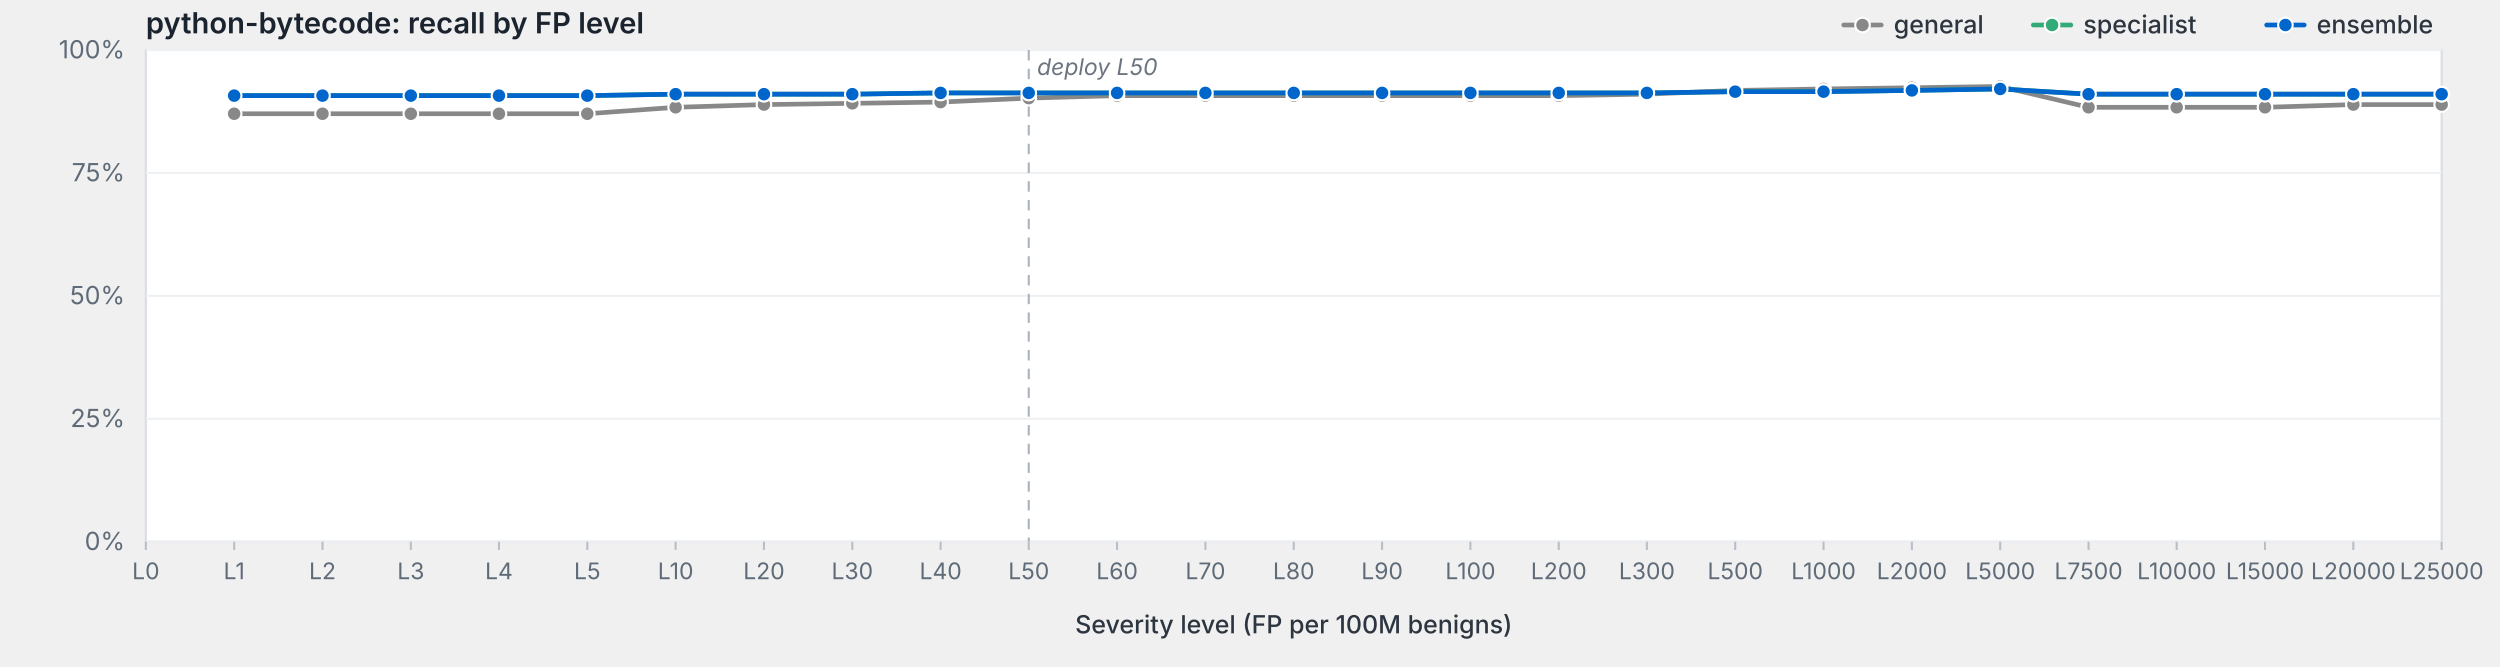
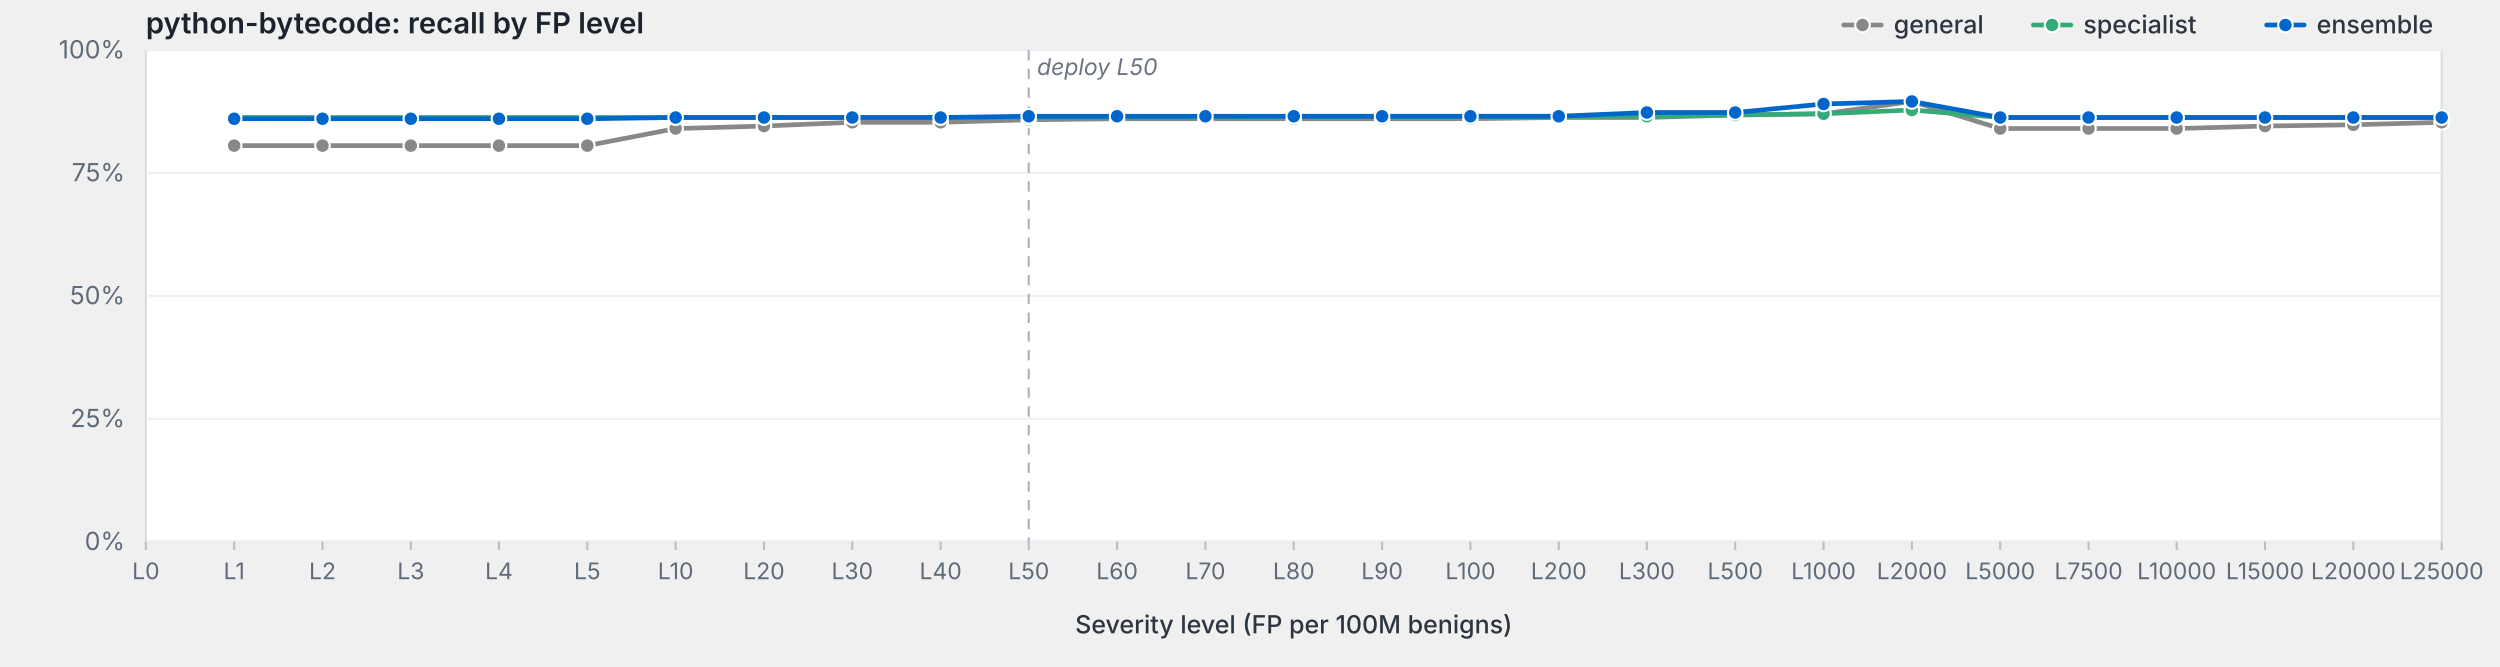
<svg xmlns="http://www.w3.org/2000/svg" viewBox="0 0 1200 320" width="1200" height="320" preserveAspectRatio="xMidYMid meet" role="img" aria-label="python-bytecode: recall by FP level">
  <style>svg { background: #fdfdfd; }.frame { fill: #fff; stroke: #d8dde3; stroke-width: 1; }.grid { stroke: #eef0f3; stroke-width: 1; }.tick { stroke: #b8bfc7; stroke-width: 1; }.axis-label { fill: #5f6b78; font-family: -apple-system, BlinkMacSystemFont, "Segoe UI", system-ui, sans-serif; font-size: 12px; }.x-label { fill: #5f6b78; font-family: -apple-system, BlinkMacSystemFont, "Segoe UI", system-ui, sans-serif; font-size: 11px; }.axis-title { fill: #2d3540; font-family: -apple-system, BlinkMacSystemFont, "Segoe UI", system-ui, sans-serif; font-size: 12px; font-weight: 500; }.title { fill: #1a232e; font-family: -apple-system, BlinkMacSystemFont, "Segoe UI", system-ui, sans-serif; font-size: 14px; font-weight: 600; }.deploy-marker { stroke: #aab2bd; stroke-width: 1; stroke-dasharray: 5,4; }.deploy-label { fill: #6b7480; font-family: -apple-system, BlinkMacSystemFont, "Segoe UI", system-ui, sans-serif; font-size: 11px; font-style: italic; }.curve { fill: none; stroke-width: 2.25; stroke-linejoin: round; stroke-linecap: round; }.marker { stroke: #fff; stroke-width: 1; }.legend-text { fill: #2d3540; font-family: -apple-system, BlinkMacSystemFont, "Segoe UI", system-ui, sans-serif; font-size: 12px; font-weight: 500; }</style>
  <text class="title" x="70" y="16">python-bytecode: recall by FP level</text>
  <rect class="frame" x="70" y="24" width="1102" height="236" />
  <line class="grid" x1="70" y1="260.0" x2="1172" y2="260.0" />
  <text class="axis-label" x="60" y="264.0" text-anchor="end">0%</text>
  <line class="grid" x1="70" y1="201.0" x2="1172" y2="201.0" />
  <text class="axis-label" x="60" y="205.0" text-anchor="end">25%</text>
  <line class="grid" x1="70" y1="142.0" x2="1172" y2="142.0" />
  <text class="axis-label" x="60" y="146.0" text-anchor="end">50%</text>
  <line class="grid" x1="70" y1="83.0" x2="1172" y2="83.0" />
  <text class="axis-label" x="60" y="87.0" text-anchor="end">75%</text>
  <line class="grid" x1="70" y1="24.0" x2="1172" y2="24.0" />
  <text class="axis-label" x="60" y="28.0" text-anchor="end">100%</text>
  <line class="deploy-marker" x1="493.8" y1="24" x2="493.8" y2="260" />
  <text class="deploy-label" x="497.8" y="36" text-anchor="start">deploy L50</text>
  <line class="tick" x1="70.0" y1="260" x2="70.0" y2="264" />
  <text class="x-label" x="70.0" y="278" text-anchor="middle">L0</text>
  <line class="tick" x1="112.4" y1="260" x2="112.4" y2="264" />
  <text class="x-label" x="112.4" y="278" text-anchor="middle">L1</text>
  <line class="tick" x1="154.8" y1="260" x2="154.8" y2="264" />
  <text class="x-label" x="154.8" y="278" text-anchor="middle">L2</text>
  <line class="tick" x1="197.2" y1="260" x2="197.2" y2="264" />
  <text class="x-label" x="197.2" y="278" text-anchor="middle">L3</text>
  <line class="tick" x1="239.5" y1="260" x2="239.5" y2="264" />
  <text class="x-label" x="239.5" y="278" text-anchor="middle">L4</text>
  <line class="tick" x1="281.9" y1="260" x2="281.9" y2="264" />
  <text class="x-label" x="281.9" y="278" text-anchor="middle">L5</text>
  <line class="tick" x1="324.3" y1="260" x2="324.3" y2="264" />
  <text class="x-label" x="324.3" y="278" text-anchor="middle">L10</text>
  <line class="tick" x1="366.7" y1="260" x2="366.7" y2="264" />
  <text class="x-label" x="366.7" y="278" text-anchor="middle">L20</text>
  <line class="tick" x1="409.1" y1="260" x2="409.1" y2="264" />
  <text class="x-label" x="409.1" y="278" text-anchor="middle">L30</text>
  <line class="tick" x1="451.5" y1="260" x2="451.5" y2="264" />
  <text class="x-label" x="451.5" y="278" text-anchor="middle">L40</text>
  <line class="tick" x1="493.8" y1="260" x2="493.8" y2="264" />
  <text class="x-label" x="493.8" y="278" text-anchor="middle">L50</text>
  <line class="tick" x1="536.2" y1="260" x2="536.2" y2="264" />
  <text class="x-label" x="536.2" y="278" text-anchor="middle">L60</text>
  <line class="tick" x1="578.6" y1="260" x2="578.6" y2="264" />
  <text class="x-label" x="578.6" y="278" text-anchor="middle">L70</text>
  <line class="tick" x1="621.0" y1="260" x2="621.0" y2="264" />
  <text class="x-label" x="621.0" y="278" text-anchor="middle">L80</text>
  <line class="tick" x1="663.4" y1="260" x2="663.4" y2="264" />
  <text class="x-label" x="663.4" y="278" text-anchor="middle">L90</text>
  <line class="tick" x1="705.8" y1="260" x2="705.8" y2="264" />
  <text class="x-label" x="705.8" y="278" text-anchor="middle">L100</text>
  <line class="tick" x1="748.2" y1="260" x2="748.2" y2="264" />
  <text class="x-label" x="748.2" y="278" text-anchor="middle">L200</text>
  <line class="tick" x1="790.5" y1="260" x2="790.5" y2="264" />
  <text class="x-label" x="790.5" y="278" text-anchor="middle">L300</text>
  <line class="tick" x1="832.9" y1="260" x2="832.9" y2="264" />
  <text class="x-label" x="832.9" y="278" text-anchor="middle">L500</text>
  <line class="tick" x1="875.3" y1="260" x2="875.3" y2="264" />
  <text class="x-label" x="875.3" y="278" text-anchor="middle">L1000</text>
  <line class="tick" x1="917.7" y1="260" x2="917.7" y2="264" />
  <text class="x-label" x="917.7" y="278" text-anchor="middle">L2000</text>
  <line class="tick" x1="960.1" y1="260" x2="960.1" y2="264" />
  <text class="x-label" x="960.1" y="278" text-anchor="middle">L5000</text>
  <line class="tick" x1="1002.5" y1="260" x2="1002.5" y2="264" />
  <text class="x-label" x="1002.5" y="278" text-anchor="middle">L7500</text>
  <line class="tick" x1="1044.8" y1="260" x2="1044.8" y2="264" />
  <text class="x-label" x="1044.8" y="278" text-anchor="middle">L10000</text>
  <line class="tick" x1="1087.2" y1="260" x2="1087.2" y2="264" />
  <text class="x-label" x="1087.2" y="278" text-anchor="middle">L15000</text>
  <line class="tick" x1="1129.6" y1="260" x2="1129.6" y2="264" />
  <text class="x-label" x="1129.6" y="278" text-anchor="middle">L20000</text>
  <line class="tick" x1="1172.0" y1="260" x2="1172.0" y2="264" />
  <text class="x-label" x="1172.0" y="278" text-anchor="middle">L25000</text>
  <text class="axis-title" x="621.0" y="304" text-anchor="middle">Severity level (FP per 100M benigns)</text>
-   <path class="curve" d="M112.4,54.6 L154.8,54.6 L197.2,54.6 L239.5,54.6 L281.9,54.6 L324.3,51.5 L366.7,50.2 L409.1,49.6 L451.5,49.0 L493.8,47.1 L536.2,45.9 L578.6,45.9 L621.0,45.9 L663.4,45.9 L705.8,45.9 L748.2,45.9 L790.5,45.2 L832.9,43.4 L875.3,42.7 L917.7,42.1 L960.1,41.5 L1002.5,51.5 L1044.8,51.5 L1087.2,51.5 L1129.6,50.2 L1172.0,50.2" stroke="#888" />
-   <circle class="marker" cx="112.4" cy="54.6" r="3.5" fill="#888" />
-   <circle class="marker" cx="154.8" cy="54.6" r="3.5" fill="#888" />
-   <circle class="marker" cx="197.2" cy="54.6" r="3.5" fill="#888" />
-   <circle class="marker" cx="239.5" cy="54.6" r="3.5" fill="#888" />
-   <circle class="marker" cx="281.9" cy="54.6" r="3.5" fill="#888" />
-   <circle class="marker" cx="324.3" cy="51.5" r="3.5" fill="#888" />
-   <circle class="marker" cx="366.7" cy="50.2" r="3.5" fill="#888" />
-   <circle class="marker" cx="409.1" cy="49.6" r="3.5" fill="#888" />
-   <circle class="marker" cx="451.5" cy="49.0" r="3.5" fill="#888" />
-   <circle class="marker" cx="493.8" cy="47.1" r="3.5" fill="#888" />
-   <circle class="marker" cx="536.2" cy="45.9" r="3.5" fill="#888" />
-   <circle class="marker" cx="578.6" cy="45.9" r="3.5" fill="#888" />
-   <circle class="marker" cx="621.0" cy="45.9" r="3.5" fill="#888" />
-   <circle class="marker" cx="663.4" cy="45.9" r="3.5" fill="#888" />
-   <circle class="marker" cx="705.8" cy="45.9" r="3.5" fill="#888" />
-   <circle class="marker" cx="748.2" cy="45.9" r="3.5" fill="#888" />
-   <circle class="marker" cx="790.5" cy="45.2" r="3.5" fill="#888" />
-   <circle class="marker" cx="832.9" cy="43.4" r="3.5" fill="#888" />
-   <circle class="marker" cx="875.3" cy="42.7" r="3.5" fill="#888" />
-   <circle class="marker" cx="917.7" cy="42.1" r="3.5" fill="#888" />
-   <circle class="marker" cx="960.1" cy="41.5" r="3.5" fill="#888" />
-   <circle class="marker" cx="1002.5" cy="51.5" r="3.5" fill="#888" />
-   <circle class="marker" cx="1044.8" cy="51.5" r="3.5" fill="#888" />
-   <circle class="marker" cx="1087.2" cy="51.5" r="3.5" fill="#888" />
-   <circle class="marker" cx="1129.6" cy="50.2" r="3.5" fill="#888" />
-   <circle class="marker" cx="1172.0" cy="50.2" r="3.5" fill="#888" />
-   <path class="curve" d="M112.4,45.9 L154.8,45.9 L197.2,45.9 L239.5,45.9 L281.9,45.9 L324.3,45.2 L366.7,45.2 L409.1,45.2 L451.5,44.6 L493.8,44.6 L536.2,44.6 L578.6,44.6 L621.0,44.6 L663.4,44.6 L705.8,44.6 L748.2,44.6 L790.5,44.6 L832.9,44.0 L875.3,44.0 L917.7,43.4 L960.1,42.7 L1002.5,45.2 L1044.8,45.2 L1087.2,45.2 L1129.6,45.2 L1172.0,45.2" stroke="#3a7" />
-   <circle class="marker" cx="112.4" cy="45.9" r="3.5" fill="#3a7" />
-   <circle class="marker" cx="154.8" cy="45.9" r="3.5" fill="#3a7" />
-   <circle class="marker" cx="197.2" cy="45.9" r="3.5" fill="#3a7" />
-   <circle class="marker" cx="239.5" cy="45.9" r="3.5" fill="#3a7" />
-   <circle class="marker" cx="281.9" cy="45.9" r="3.5" fill="#3a7" />
-   <circle class="marker" cx="324.3" cy="45.2" r="3.5" fill="#3a7" />
-   <circle class="marker" cx="366.7" cy="45.2" r="3.5" fill="#3a7" />
-   <circle class="marker" cx="409.1" cy="45.2" r="3.5" fill="#3a7" />
-   <circle class="marker" cx="451.5" cy="44.6" r="3.5" fill="#3a7" />
-   <circle class="marker" cx="493.8" cy="44.6" r="3.5" fill="#3a7" />
-   <circle class="marker" cx="536.2" cy="44.6" r="3.5" fill="#3a7" />
-   <circle class="marker" cx="578.6" cy="44.6" r="3.5" fill="#3a7" />
-   <circle class="marker" cx="621.0" cy="44.6" r="3.5" fill="#3a7" />
-   <circle class="marker" cx="663.4" cy="44.6" r="3.5" fill="#3a7" />
-   <circle class="marker" cx="705.8" cy="44.6" r="3.5" fill="#3a7" />
-   <circle class="marker" cx="748.2" cy="44.6" r="3.5" fill="#3a7" />
-   <circle class="marker" cx="790.5" cy="44.6" r="3.5" fill="#3a7" />
-   <circle class="marker" cx="832.9" cy="44.0" r="3.5" fill="#3a7" />
-   <circle class="marker" cx="875.3" cy="44.0" r="3.5" fill="#3a7" />
-   <circle class="marker" cx="917.7" cy="43.4" r="3.5" fill="#3a7" />
-   <circle class="marker" cx="960.1" cy="42.7" r="3.5" fill="#3a7" />
-   <circle class="marker" cx="1002.5" cy="45.2" r="3.5" fill="#3a7" />
-   <circle class="marker" cx="1044.8" cy="45.2" r="3.5" fill="#3a7" />
-   <circle class="marker" cx="1087.2" cy="45.2" r="3.5" fill="#3a7" />
-   <circle class="marker" cx="1129.6" cy="45.2" r="3.5" fill="#3a7" />
-   <circle class="marker" cx="1172.0" cy="45.2" r="3.5" fill="#3a7" />
-   <path class="curve" d="M112.4,45.9 L154.8,45.9 L197.2,45.9 L239.5,45.9 L281.9,45.9 L324.3,45.2 L366.7,45.2 L409.1,45.2 L451.5,44.6 L493.8,44.6 L536.2,44.6 L578.6,44.6 L621.0,44.6 L663.4,44.6 L705.8,44.6 L748.2,44.6 L790.5,44.6 L832.9,44.0 L875.3,44.0 L917.7,43.4 L960.1,42.7 L1002.5,45.2 L1044.8,45.2 L1087.2,45.2 L1129.6,45.2 L1172.0,45.2" stroke="#06c" />
-   <circle class="marker" cx="112.4" cy="45.9" r="3.5" fill="#06c" />
-   <circle class="marker" cx="154.8" cy="45.9" r="3.5" fill="#06c" />
-   <circle class="marker" cx="197.2" cy="45.9" r="3.5" fill="#06c" />
-   <circle class="marker" cx="239.5" cy="45.9" r="3.5" fill="#06c" />
-   <circle class="marker" cx="281.9" cy="45.9" r="3.5" fill="#06c" />
-   <circle class="marker" cx="324.3" cy="45.2" r="3.5" fill="#06c" />
-   <circle class="marker" cx="366.7" cy="45.2" r="3.5" fill="#06c" />
-   <circle class="marker" cx="409.1" cy="45.2" r="3.5" fill="#06c" />
-   <circle class="marker" cx="451.5" cy="44.6" r="3.5" fill="#06c" />
-   <circle class="marker" cx="493.8" cy="44.6" r="3.5" fill="#06c" />
-   <circle class="marker" cx="536.2" cy="44.6" r="3.5" fill="#06c" />
-   <circle class="marker" cx="578.6" cy="44.6" r="3.5" fill="#06c" />
-   <circle class="marker" cx="621.0" cy="44.6" r="3.5" fill="#06c" />
-   <circle class="marker" cx="663.4" cy="44.6" r="3.5" fill="#06c" />
-   <circle class="marker" cx="705.8" cy="44.6" r="3.5" fill="#06c" />
-   <circle class="marker" cx="748.2" cy="44.6" r="3.5" fill="#06c" />
-   <circle class="marker" cx="790.5" cy="44.6" r="3.5" fill="#06c" />
-   <circle class="marker" cx="832.9" cy="44.0" r="3.5" fill="#06c" />
-   <circle class="marker" cx="875.3" cy="44.0" r="3.5" fill="#06c" />
-   <circle class="marker" cx="917.7" cy="43.4" r="3.5" fill="#06c" />
-   <circle class="marker" cx="960.1" cy="42.7" r="3.5" fill="#06c" />
-   <circle class="marker" cx="1002.5" cy="45.2" r="3.5" fill="#06c" />
-   <circle class="marker" cx="1044.8" cy="45.2" r="3.5" fill="#06c" />
-   <circle class="marker" cx="1087.2" cy="45.2" r="3.5" fill="#06c" />
-   <circle class="marker" cx="1129.6" cy="45.2" r="3.5" fill="#06c" />
-   <circle class="marker" cx="1172.0" cy="45.2" r="3.5" fill="#06c" />
+   <path class="curve" d="M112.4,69.9 L154.8,69.9 L197.2,69.9 L239.5,69.9 L281.9,69.9 L324.3,61.7 L366.7,60.5 L409.1,58.7 L451.5,58.7 L493.8,57.5 L536.2,57.0 L578.6,57.0 L621.0,57.0 L663.4,57.0 L705.8,57.0 L748.2,56.4 L790.5,56.4 L832.9,55.2 L875.3,54.6 L917.7,48.7 L960.1,61.7 L1002.5,61.7 L1044.8,61.7 L1087.2,60.5 L1129.6,59.9 L1172.0,58.7" stroke="#888" />
+   <circle class="marker" cx="112.4" cy="69.9" r="3.5" fill="#888" />
+   <circle class="marker" cx="154.8" cy="69.9" r="3.5" fill="#888" />
+   <circle class="marker" cx="197.2" cy="69.9" r="3.5" fill="#888" />
+   <circle class="marker" cx="239.5" cy="69.9" r="3.5" fill="#888" />
+   <circle class="marker" cx="281.9" cy="69.9" r="3.5" fill="#888" />
+   <circle class="marker" cx="324.3" cy="61.7" r="3.5" fill="#888" />
+   <circle class="marker" cx="366.7" cy="60.5" r="3.5" fill="#888" />
+   <circle class="marker" cx="409.1" cy="58.7" r="3.5" fill="#888" />
+   <circle class="marker" cx="451.5" cy="58.7" r="3.5" fill="#888" />
+   <circle class="marker" cx="493.8" cy="57.5" r="3.5" fill="#888" />
+   <circle class="marker" cx="536.2" cy="57.0" r="3.5" fill="#888" />
+   <circle class="marker" cx="578.6" cy="57.0" r="3.5" fill="#888" />
+   <circle class="marker" cx="621.0" cy="57.0" r="3.5" fill="#888" />
+   <circle class="marker" cx="663.4" cy="57.0" r="3.5" fill="#888" />
+   <circle class="marker" cx="705.8" cy="57.0" r="3.5" fill="#888" />
+   <circle class="marker" cx="748.2" cy="56.4" r="3.5" fill="#888" />
+   <circle class="marker" cx="790.5" cy="56.4" r="3.5" fill="#888" />
+   <circle class="marker" cx="832.9" cy="55.2" r="3.5" fill="#888" />
+   <circle class="marker" cx="875.3" cy="54.6" r="3.5" fill="#888" />
+   <circle class="marker" cx="917.7" cy="48.7" r="3.5" fill="#888" />
+   <circle class="marker" cx="960.1" cy="61.7" r="3.5" fill="#888" />
+   <circle class="marker" cx="1002.5" cy="61.7" r="3.5" fill="#888" />
+   <circle class="marker" cx="1044.8" cy="61.7" r="3.5" fill="#888" />
+   <circle class="marker" cx="1087.2" cy="60.5" r="3.5" fill="#888" />
+   <circle class="marker" cx="1129.6" cy="59.9" r="3.5" fill="#888" />
+   <circle class="marker" cx="1172.0" cy="58.7" r="3.5" fill="#888" />
+   <path class="curve" d="M112.4,56.4 L154.8,56.4 L197.2,56.4 L239.5,56.4 L281.9,56.4 L324.3,56.4 L366.7,56.4 L409.1,56.4 L451.5,56.4 L493.8,56.4 L536.2,56.4 L578.6,56.4 L621.0,55.8 L663.4,55.8 L705.8,55.8 L748.2,55.8 L790.5,55.8 L832.9,55.2 L875.3,54.6 L917.7,52.8 L960.1,56.4 L1002.5,56.4 L1044.8,56.4 L1087.2,56.4 L1129.6,56.4 L1172.0,56.4" stroke="#3a7" />
+   <circle class="marker" cx="112.4" cy="56.4" r="3.5" fill="#3a7" />
+   <circle class="marker" cx="154.8" cy="56.4" r="3.5" fill="#3a7" />
+   <circle class="marker" cx="197.2" cy="56.4" r="3.5" fill="#3a7" />
+   <circle class="marker" cx="239.5" cy="56.4" r="3.5" fill="#3a7" />
+   <circle class="marker" cx="281.9" cy="56.4" r="3.5" fill="#3a7" />
+   <circle class="marker" cx="324.3" cy="56.4" r="3.5" fill="#3a7" />
+   <circle class="marker" cx="366.7" cy="56.4" r="3.5" fill="#3a7" />
+   <circle class="marker" cx="409.1" cy="56.4" r="3.5" fill="#3a7" />
+   <circle class="marker" cx="451.5" cy="56.4" r="3.5" fill="#3a7" />
+   <circle class="marker" cx="493.8" cy="56.4" r="3.5" fill="#3a7" />
+   <circle class="marker" cx="536.2" cy="56.4" r="3.5" fill="#3a7" />
+   <circle class="marker" cx="578.6" cy="56.4" r="3.5" fill="#3a7" />
+   <circle class="marker" cx="621.0" cy="55.8" r="3.5" fill="#3a7" />
+   <circle class="marker" cx="663.4" cy="55.8" r="3.5" fill="#3a7" />
+   <circle class="marker" cx="705.8" cy="55.8" r="3.5" fill="#3a7" />
+   <circle class="marker" cx="748.2" cy="55.8" r="3.5" fill="#3a7" />
+   <circle class="marker" cx="790.5" cy="55.8" r="3.5" fill="#3a7" />
+   <circle class="marker" cx="832.9" cy="55.2" r="3.5" fill="#3a7" />
+   <circle class="marker" cx="875.3" cy="54.6" r="3.5" fill="#3a7" />
+   <circle class="marker" cx="917.7" cy="52.8" r="3.5" fill="#3a7" />
+   <circle class="marker" cx="960.1" cy="56.4" r="3.5" fill="#3a7" />
+   <circle class="marker" cx="1002.5" cy="56.4" r="3.5" fill="#3a7" />
+   <circle class="marker" cx="1044.8" cy="56.4" r="3.5" fill="#3a7" />
+   <circle class="marker" cx="1087.2" cy="56.4" r="3.5" fill="#3a7" />
+   <circle class="marker" cx="1129.6" cy="56.4" r="3.5" fill="#3a7" />
+   <circle class="marker" cx="1172.0" cy="56.4" r="3.5" fill="#3a7" />
+   <path class="curve" d="M112.4,57.0 L154.8,57.0 L197.2,57.0 L239.5,57.0 L281.9,57.0 L324.3,56.4 L366.7,56.4 L409.1,56.4 L451.5,56.4 L493.8,55.8 L536.2,55.8 L578.6,55.8 L621.0,55.8 L663.4,55.8 L705.8,55.8 L748.2,55.8 L790.5,54.0 L832.9,54.0 L875.3,49.9 L917.7,48.7 L960.1,56.4 L1002.5,56.4 L1044.8,56.4 L1087.2,56.4 L1129.6,56.4 L1172.0,56.4" stroke="#06c" />
+   <circle class="marker" cx="112.4" cy="57.0" r="3.5" fill="#06c" />
+   <circle class="marker" cx="154.8" cy="57.0" r="3.5" fill="#06c" />
+   <circle class="marker" cx="197.2" cy="57.0" r="3.5" fill="#06c" />
+   <circle class="marker" cx="239.5" cy="57.0" r="3.5" fill="#06c" />
+   <circle class="marker" cx="281.9" cy="57.0" r="3.5" fill="#06c" />
+   <circle class="marker" cx="324.3" cy="56.4" r="3.5" fill="#06c" />
+   <circle class="marker" cx="366.7" cy="56.4" r="3.5" fill="#06c" />
+   <circle class="marker" cx="409.1" cy="56.4" r="3.5" fill="#06c" />
+   <circle class="marker" cx="451.5" cy="56.4" r="3.5" fill="#06c" />
+   <circle class="marker" cx="493.8" cy="55.8" r="3.5" fill="#06c" />
+   <circle class="marker" cx="536.2" cy="55.8" r="3.5" fill="#06c" />
+   <circle class="marker" cx="578.6" cy="55.8" r="3.5" fill="#06c" />
+   <circle class="marker" cx="621.0" cy="55.8" r="3.5" fill="#06c" />
+   <circle class="marker" cx="663.4" cy="55.8" r="3.5" fill="#06c" />
+   <circle class="marker" cx="705.8" cy="55.8" r="3.5" fill="#06c" />
+   <circle class="marker" cx="748.2" cy="55.8" r="3.5" fill="#06c" />
+   <circle class="marker" cx="790.5" cy="54.0" r="3.5" fill="#06c" />
+   <circle class="marker" cx="832.9" cy="54.0" r="3.5" fill="#06c" />
+   <circle class="marker" cx="875.3" cy="49.9" r="3.5" fill="#06c" />
+   <circle class="marker" cx="917.7" cy="48.7" r="3.5" fill="#06c" />
+   <circle class="marker" cx="960.1" cy="56.4" r="3.5" fill="#06c" />
+   <circle class="marker" cx="1002.5" cy="56.4" r="3.5" fill="#06c" />
+   <circle class="marker" cx="1044.8" cy="56.4" r="3.5" fill="#06c" />
+   <circle class="marker" cx="1087.2" cy="56.4" r="3.5" fill="#06c" />
+   <circle class="marker" cx="1129.6" cy="56.4" r="3.5" fill="#06c" />
+   <circle class="marker" cx="1172.0" cy="56.4" r="3.5" fill="#06c" />
  <line x1="1088.0" y1="12.0" x2="1106.0" y2="12.0" stroke="#06c" stroke-width="2.25" stroke-linecap="round" />
  <circle cx="1097.0" cy="12.0" r="3.5" fill="#06c" stroke="#fff" stroke-width="1" />
  <text class="legend-text" x="1112.0" y="16.0">ensemble</text>
  <line x1="976.0" y1="12.0" x2="994.0" y2="12.0" stroke="#3a7" stroke-width="2.25" stroke-linecap="round" />
  <circle cx="985.0" cy="12.0" r="3.5" fill="#3a7" stroke="#fff" stroke-width="1" />
  <text class="legend-text" x="1000.0" y="16.0">specialist</text>
  <line x1="885.0" y1="12.0" x2="903.0" y2="12.0" stroke="#888" stroke-width="2.25" stroke-linecap="round" />
  <circle cx="894.0" cy="12.0" r="3.5" fill="#888" stroke="#fff" stroke-width="1" />
  <text class="legend-text" x="909.0" y="16.0">general</text>
</svg>
